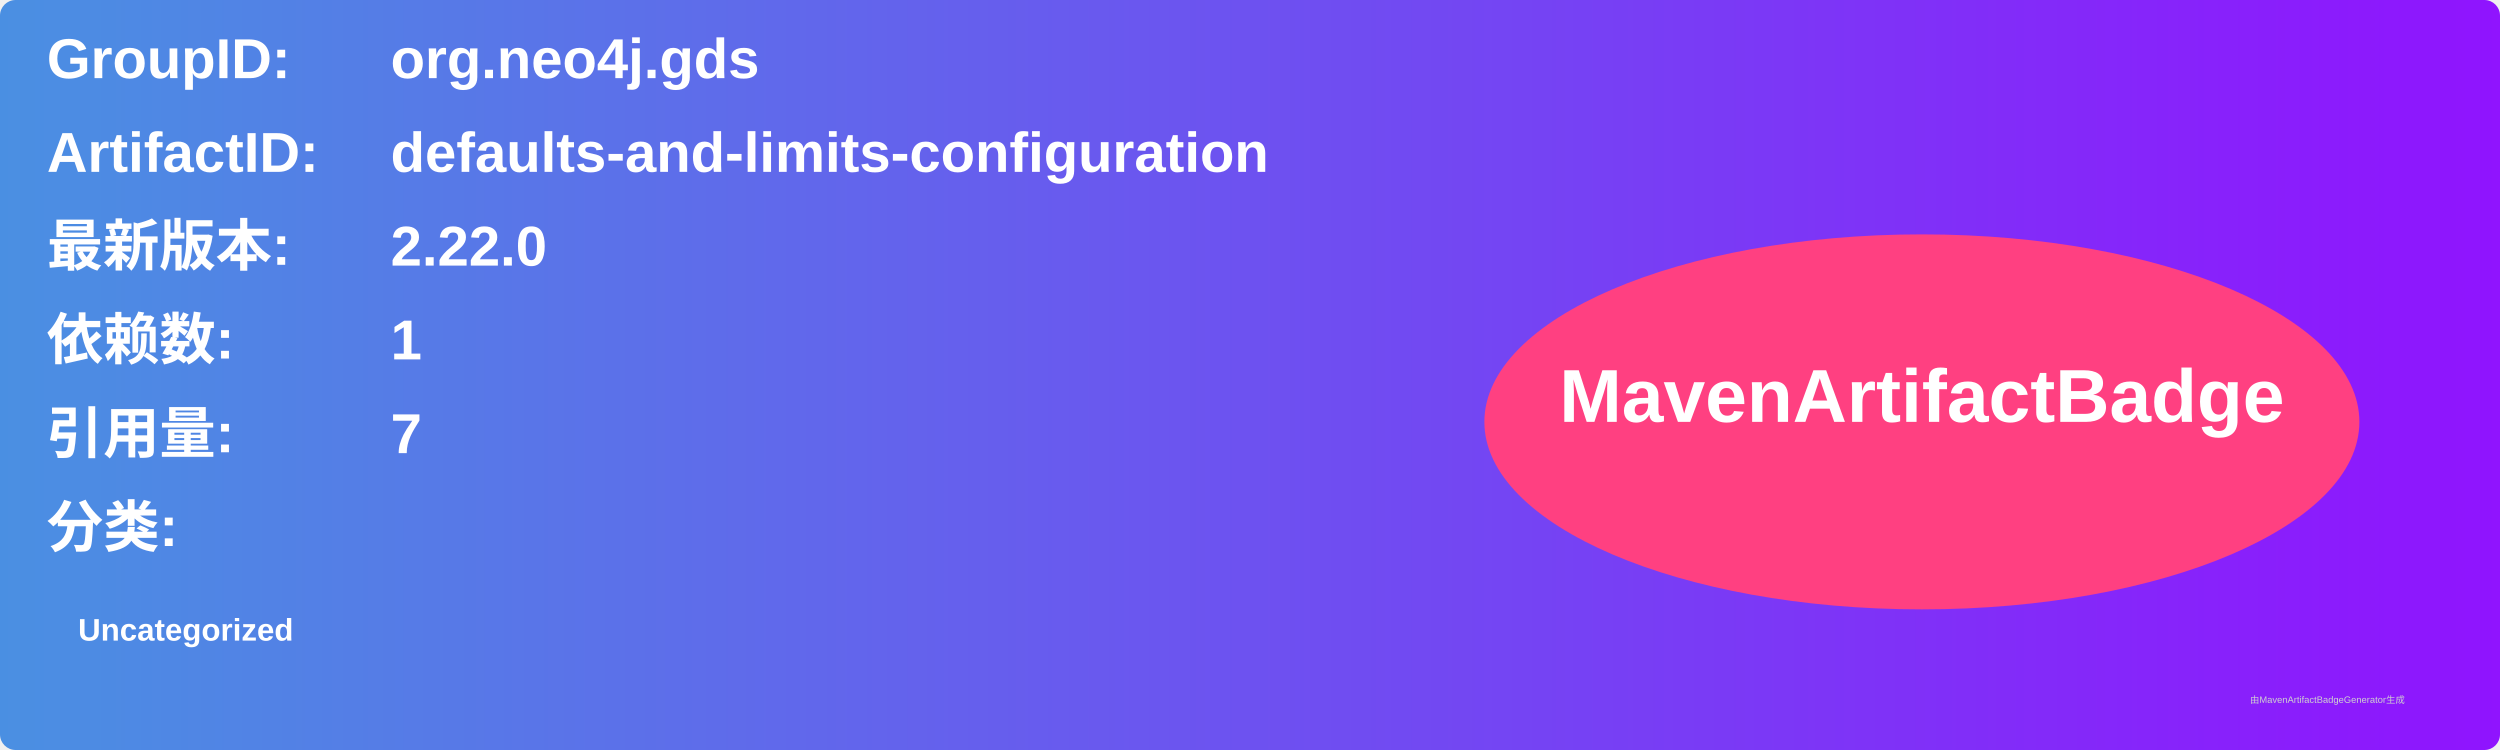
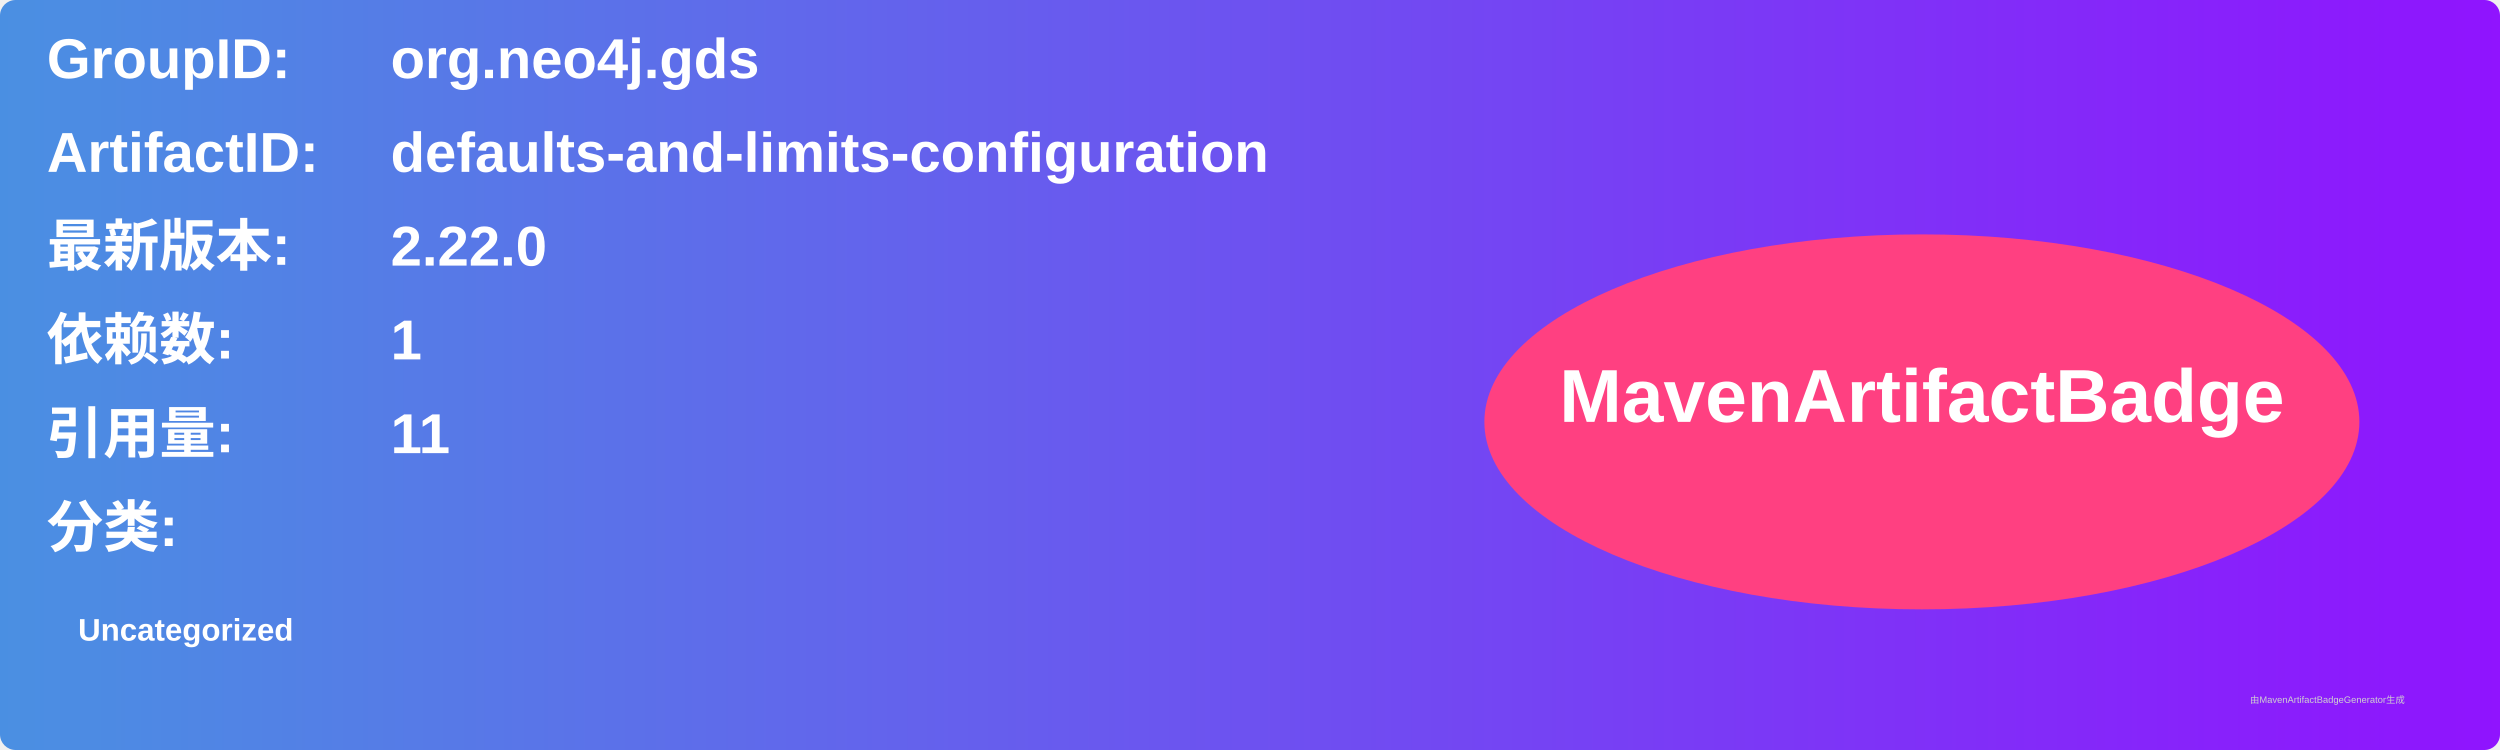
<svg xmlns="http://www.w3.org/2000/svg" width="800" height="240" viewBox="0 0 800 240">
  <linearGradient id="grad" x1="0%" y1="0%" x2="100%" y2="0%">
    <stop offset="0%" stop-color="#4a90e2" />
    <stop offset="100%" stop-color="#9013fe" />
  </linearGradient>
  <rect width="100%" height="100%" rx="5" ry="5" fill="url(#grad)" />
  <g transform="translate(15, 15)">
    <text x="0" y="10" font-family="Arial" font-size="18" fill="white" font-weight="bold" width="260">GroupID:</text>
    <text x="110" y="10" font-family="Arial" font-size="18" fill="white" font-weight="bold" width="460">org.neo4j.gds</text>
    <text x="0" y="40" font-family="Arial" font-size="18" fill="white" font-weight="bold" width="260">ArtifactID:</text>
    <text x="110" y="40" font-family="Arial" font-size="18" fill="white" font-weight="bold" width="460">defaults-and-limits-configuration</text>
    <text x="0" y="70" font-family="Arial" font-size="18" fill="white" font-weight="bold">最新版本:</text>
    <text x="110" y="70" font-family="Arial" font-size="18" fill="white" font-weight="bold">
      <tspan font-weight="bold">2.22.0</tspan>
    </text>
    <text x="0" y="100" font-family="Arial" font-size="18" fill="white" font-weight="bold">依赖数: </text>
    <text x="110" y="100" font-family="Arial" font-size="18" fill="white">
      <tspan font-weight="bold">1</tspan>
    </text>
    <text x="0" y="130" font-family="Arial" font-size="18" fill="white" font-weight="bold">引用量: </text>
    <text x="110" y="130" font-family="Arial" font-size="18" fill="white">
-       <tspan font-weight="bold">7</tspan>
+       <tspan font-weight="bold">11</tspan>
    </text>
    <text x="0" y="160" font-family="Arial" font-size="18" fill="white" font-weight="bold">分类:</text>
    <text x="10" y="190" font-family="Arial" font-size="10" fill="white">
      <tspan font-weight="bold">Uncategorized</tspan>
    </text>
    <ellipse cx="600" cy="120" rx="140" ry="60" fill="#ff4081" />
    <text x="600" y="120" text-anchor="middle" font-family="Arial" font-size="24" fill="white" font-weight="bold">MavenArtifactBadge</text>
  </g>
  <text x="720" y="225" font-family="Arial" font-size="3" fill="#d0d0d0">由MavenArtifactBadgeGenerator生成</text>
</svg>
